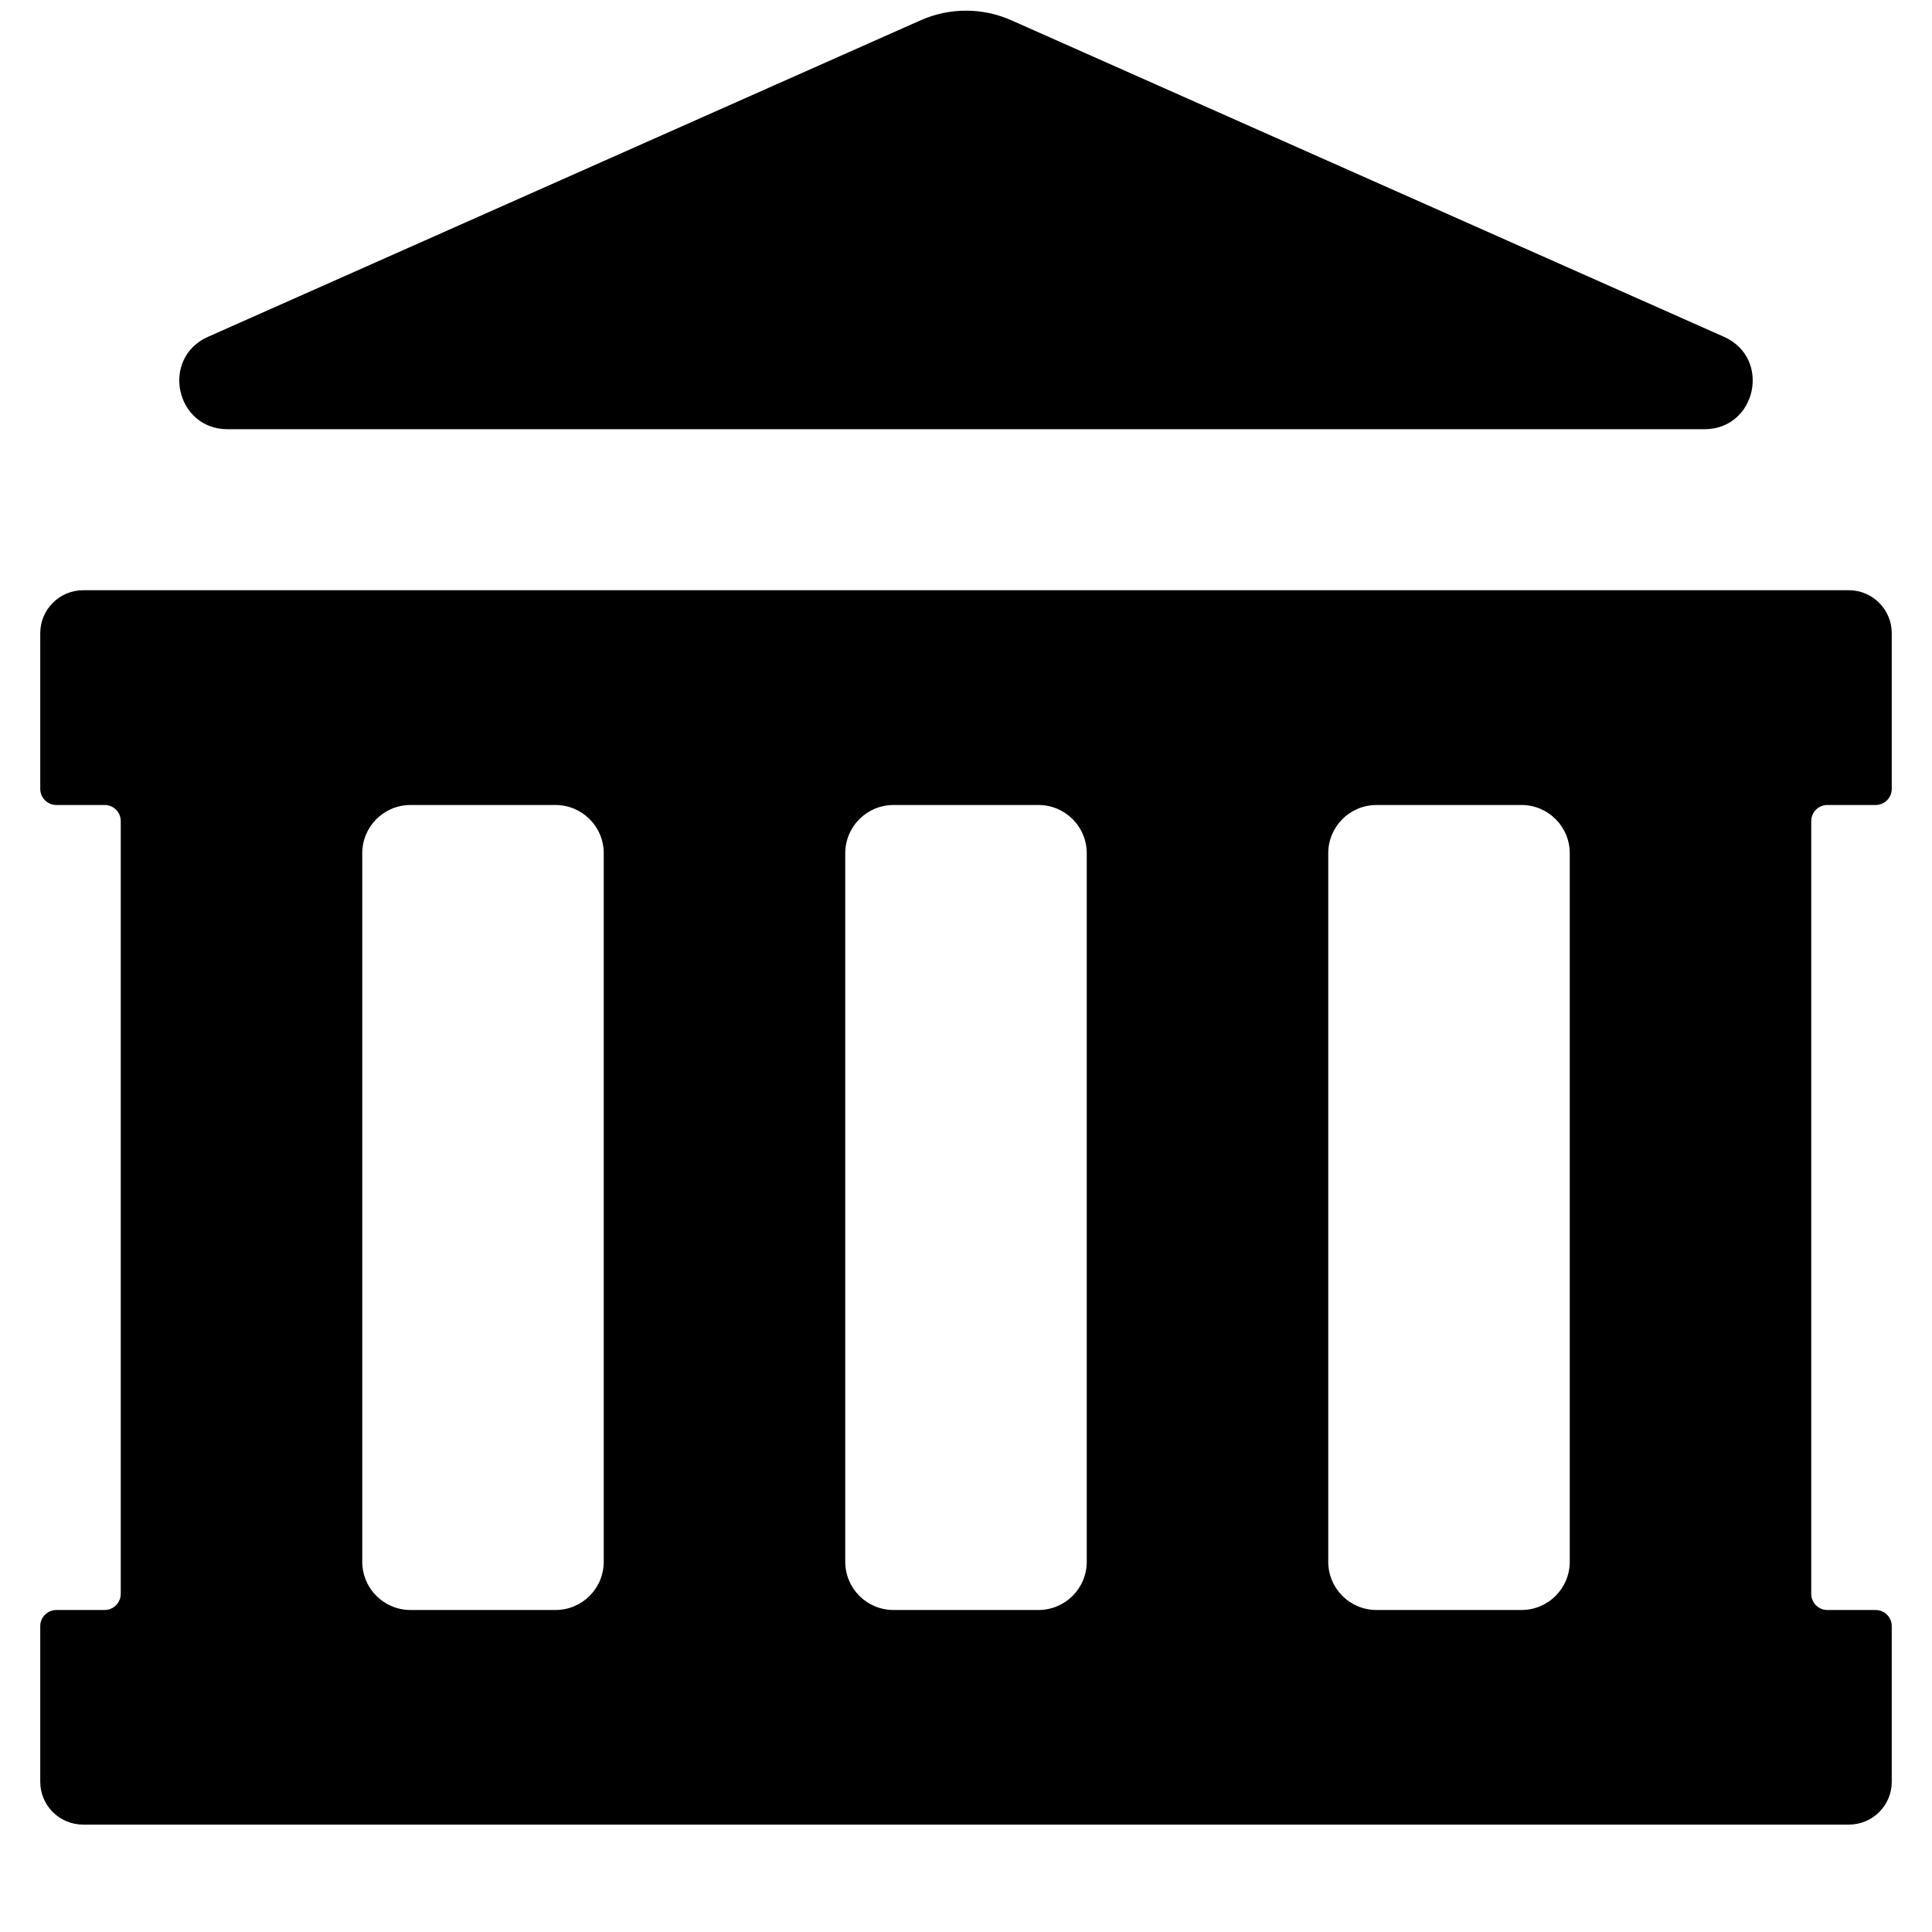
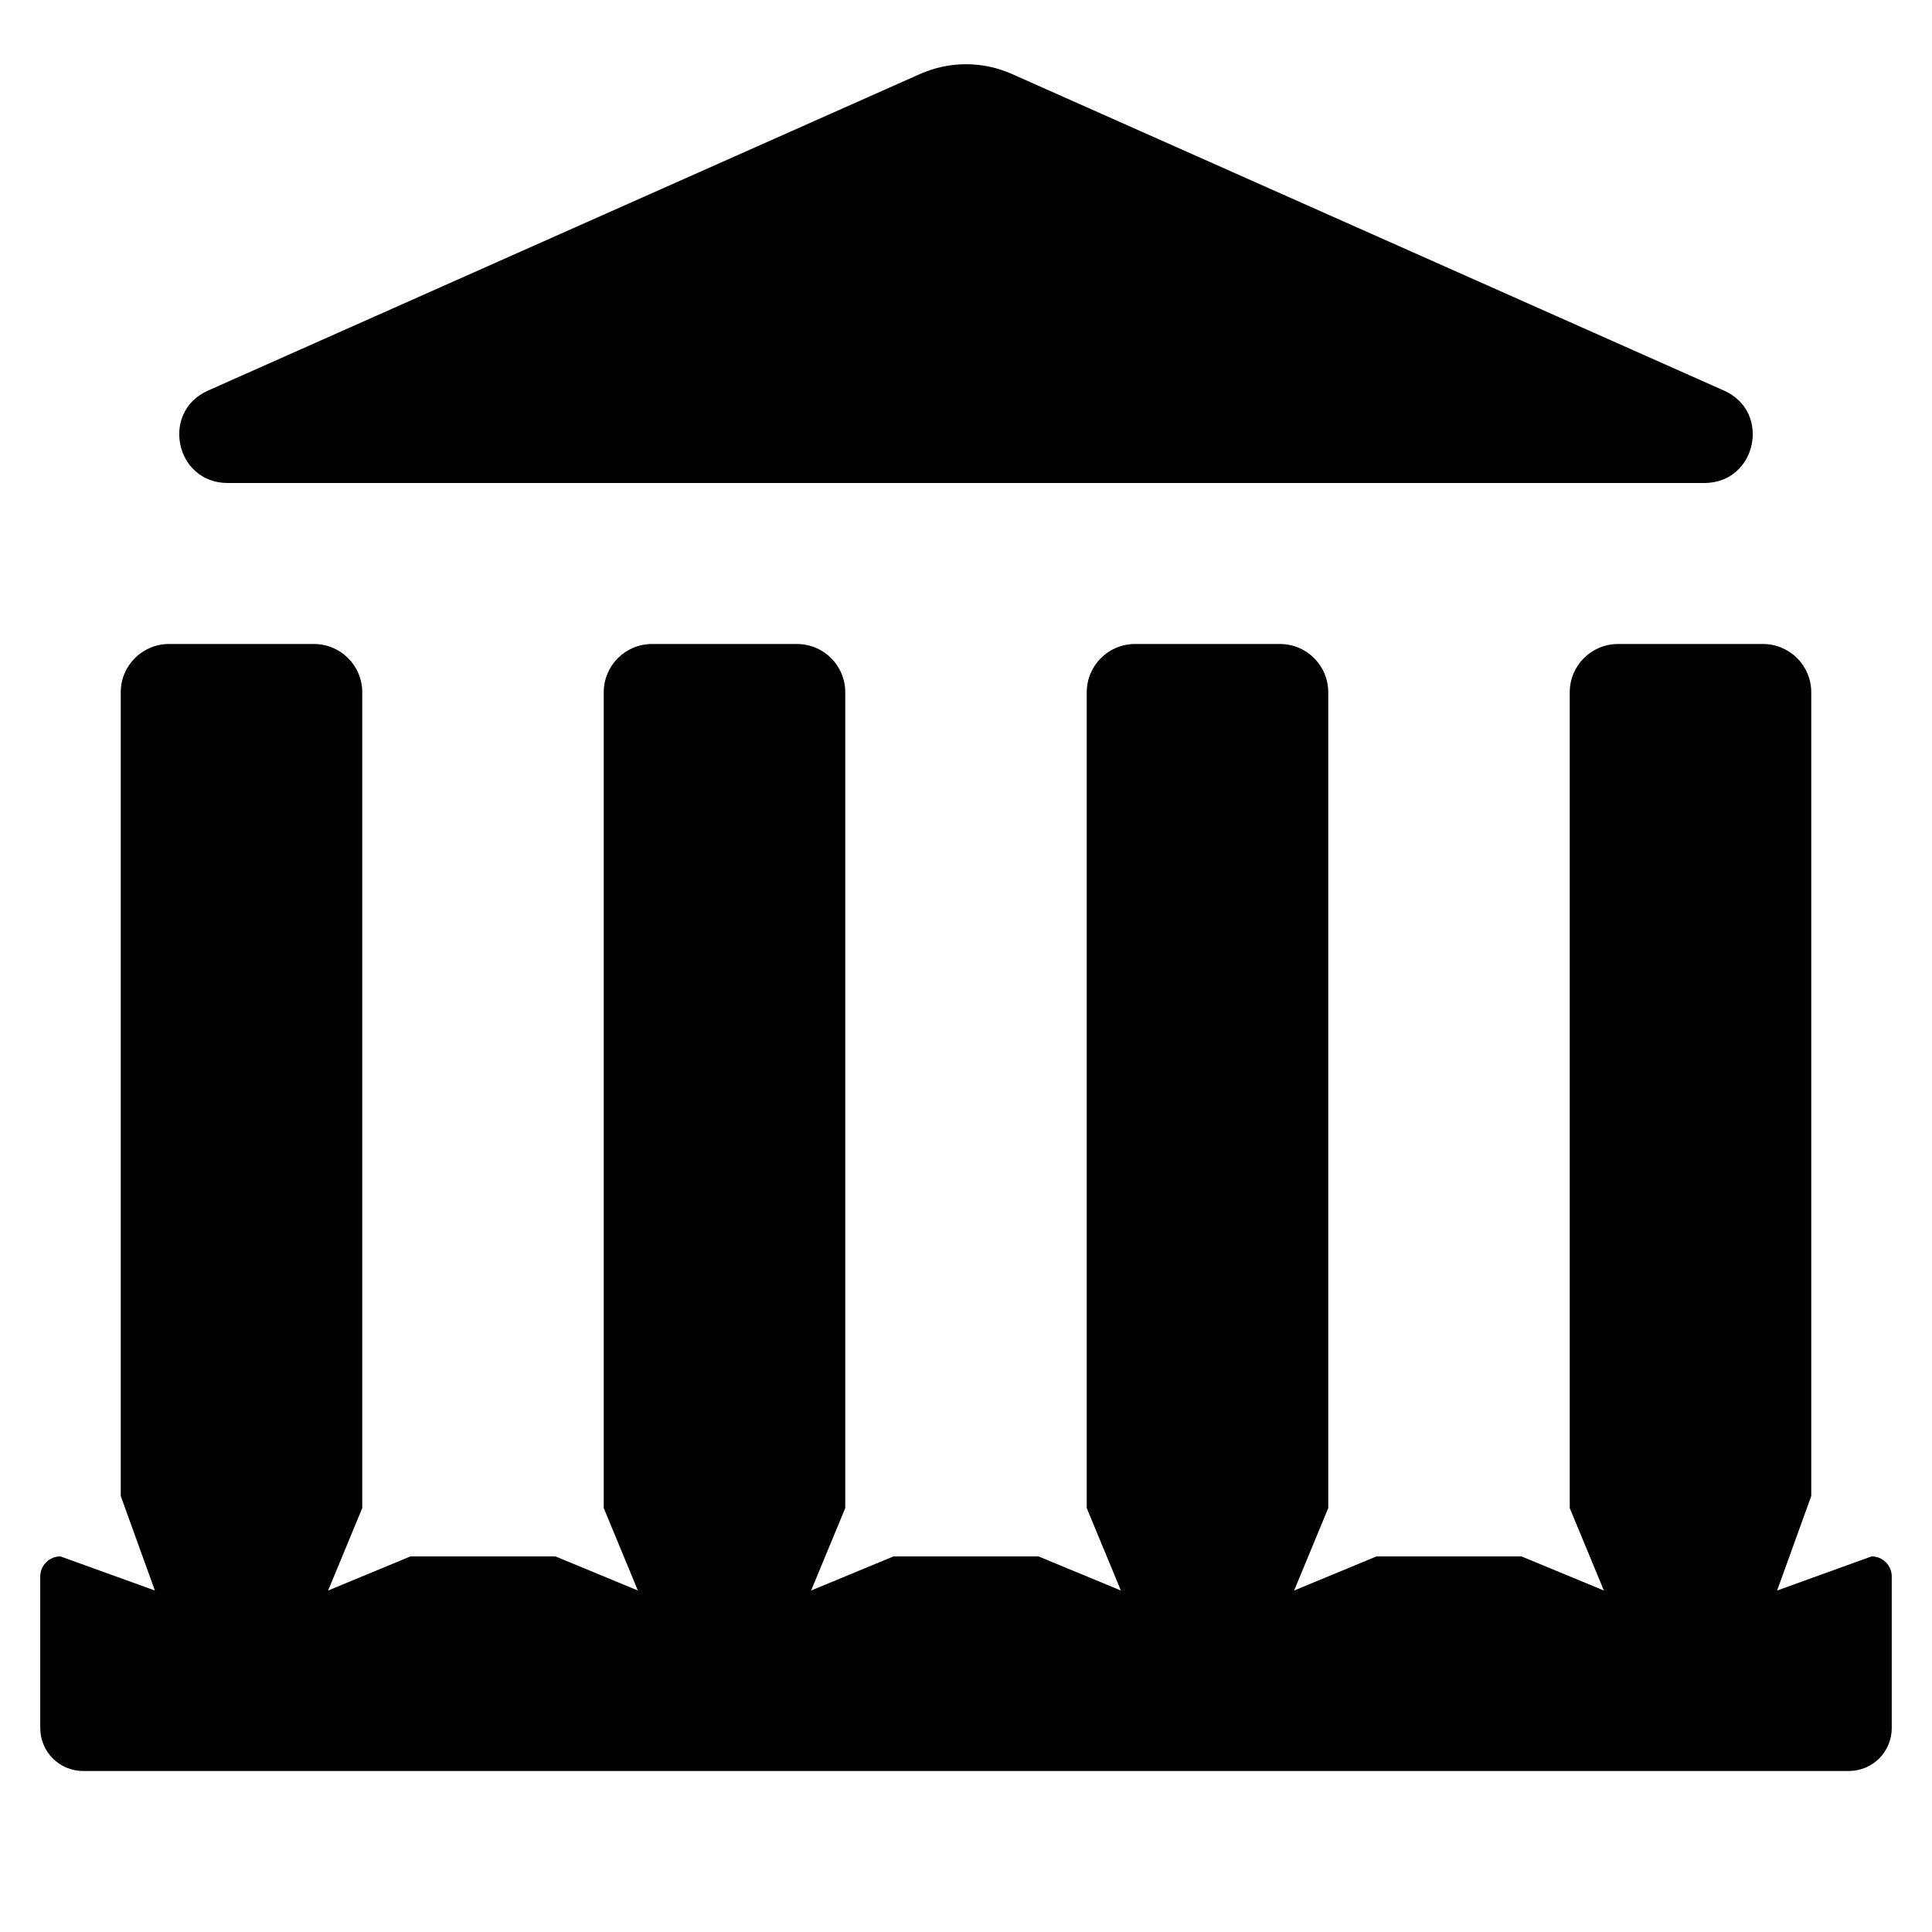
<svg xmlns="http://www.w3.org/2000/svg" width="12" height="12" viewBox="0 0 12 12">
-   <path fill="currentColor" d="M1.292 2.092L5.716 0.127C5.897 0.046 6.103 0.046 6.284 0.127L10.708 2.092C11.004 2.224 10.91 2.666 10.586 2.666L1.414 2.666C1.09 2.666 0.996 2.224 1.292 2.092ZM0.25 4.9L0.25 3.933C0.25 3.786 0.369 3.666 0.517 3.666L11.483 3.666C11.631 3.666 11.75 3.786 11.75 3.933L11.75 4.9C11.75 4.955 11.705 5 11.65 5L11.35 5C11.295 5 11.25 5.044 11.25 5.1L11.25 9.9C11.25 9.955 11.295 10 11.35 10L11.65 10C11.705 10 11.75 10.045 11.75 10.1L11.75 11.067C11.75 11.214 11.631 11.333 11.483 11.333L0.517 11.333C0.369 11.333 0.25 11.214 0.25 11.067L0.25 10.1C0.25 10.045 0.295 10 0.35 10L0.65 10C0.705 10 0.75 9.955 0.75 9.9L0.75 5.1C0.75 5.044 0.705 5 0.65 5L0.35 5C0.295 5 0.25 4.955 0.25 4.9ZM9.45 5L8.55 5C8.384 5 8.25 5.134 8.25 5.3L8.25 9.7C8.25 9.866 8.384 10 8.55 10L9.45 10C9.616 10 9.75 9.866 9.75 9.7L9.75 5.3C9.75 5.134 9.616 5 9.45 5ZM6.45 5L5.55 5C5.384 5 5.25 5.134 5.25 5.3L5.25 9.7C5.25 9.866 5.384 10 5.55 10L6.45 10C6.616 10 6.75 9.866 6.75 9.7L6.75 5.3C6.75 5.134 6.616 5 6.45 5ZM3.45 5L2.55 5C2.384 5 2.25 5.134 2.25 5.3L2.25 9.7C2.25 9.866 2.384 10 2.55 10L3.45 10C3.616 10 3.75 9.866 3.75 9.7L3.75 5.3C3.75 5.134 3.616 5 3.45 5Z" />
+   <path fill="currentColor" d="M1.292 2.426L5.716 0.459C5.897 0.379 6.103 0.379 6.284 0.459L10.708 2.426C11.004 2.557 10.911 3 10.586 3L1.414 3C1.089 3 0.996 2.557 1.292 2.426ZM1.05 4L1.95 4C2.116 4 2.25 4.134 2.25 4.3L2.25 9.367L2.038 9.879L2.55 9.667L3.45 9.667L3.962 9.879L3.75 9.367L3.75 4.3C3.75 4.134 3.884 4 4.05 4L4.95 4C5.116 4 5.25 4.134 5.25 4.3L5.25 9.367L5.038 9.879L5.55 9.667L6.45 9.667L6.962 9.879L6.75 9.367L6.75 4.3C6.75 4.134 6.884 4 7.05 4L7.95 4C8.116 4 8.25 4.134 8.25 4.3L8.25 9.367L8.038 9.879L8.55 9.667L9.45 9.667L9.962 9.879L9.75 9.367L9.75 4.3C9.75 4.134 9.884 4 10.05 4L10.95 4C11.116 4 11.25 4.134 11.25 4.3L11.25 9.292L11.038 9.879L11.625 9.667C11.694 9.667 11.75 9.723 11.75 9.792L11.75 10.733C11.75 10.881 11.631 11 11.483 11L0.517 11C0.369 11 0.25 10.881 0.25 10.733L0.25 9.792C0.25 9.723 0.306 9.667 0.375 9.667L0.962 9.879L0.75 9.292L0.75 4.3C0.75 4.134 0.884 4 1.05 4Z" />
</svg>
